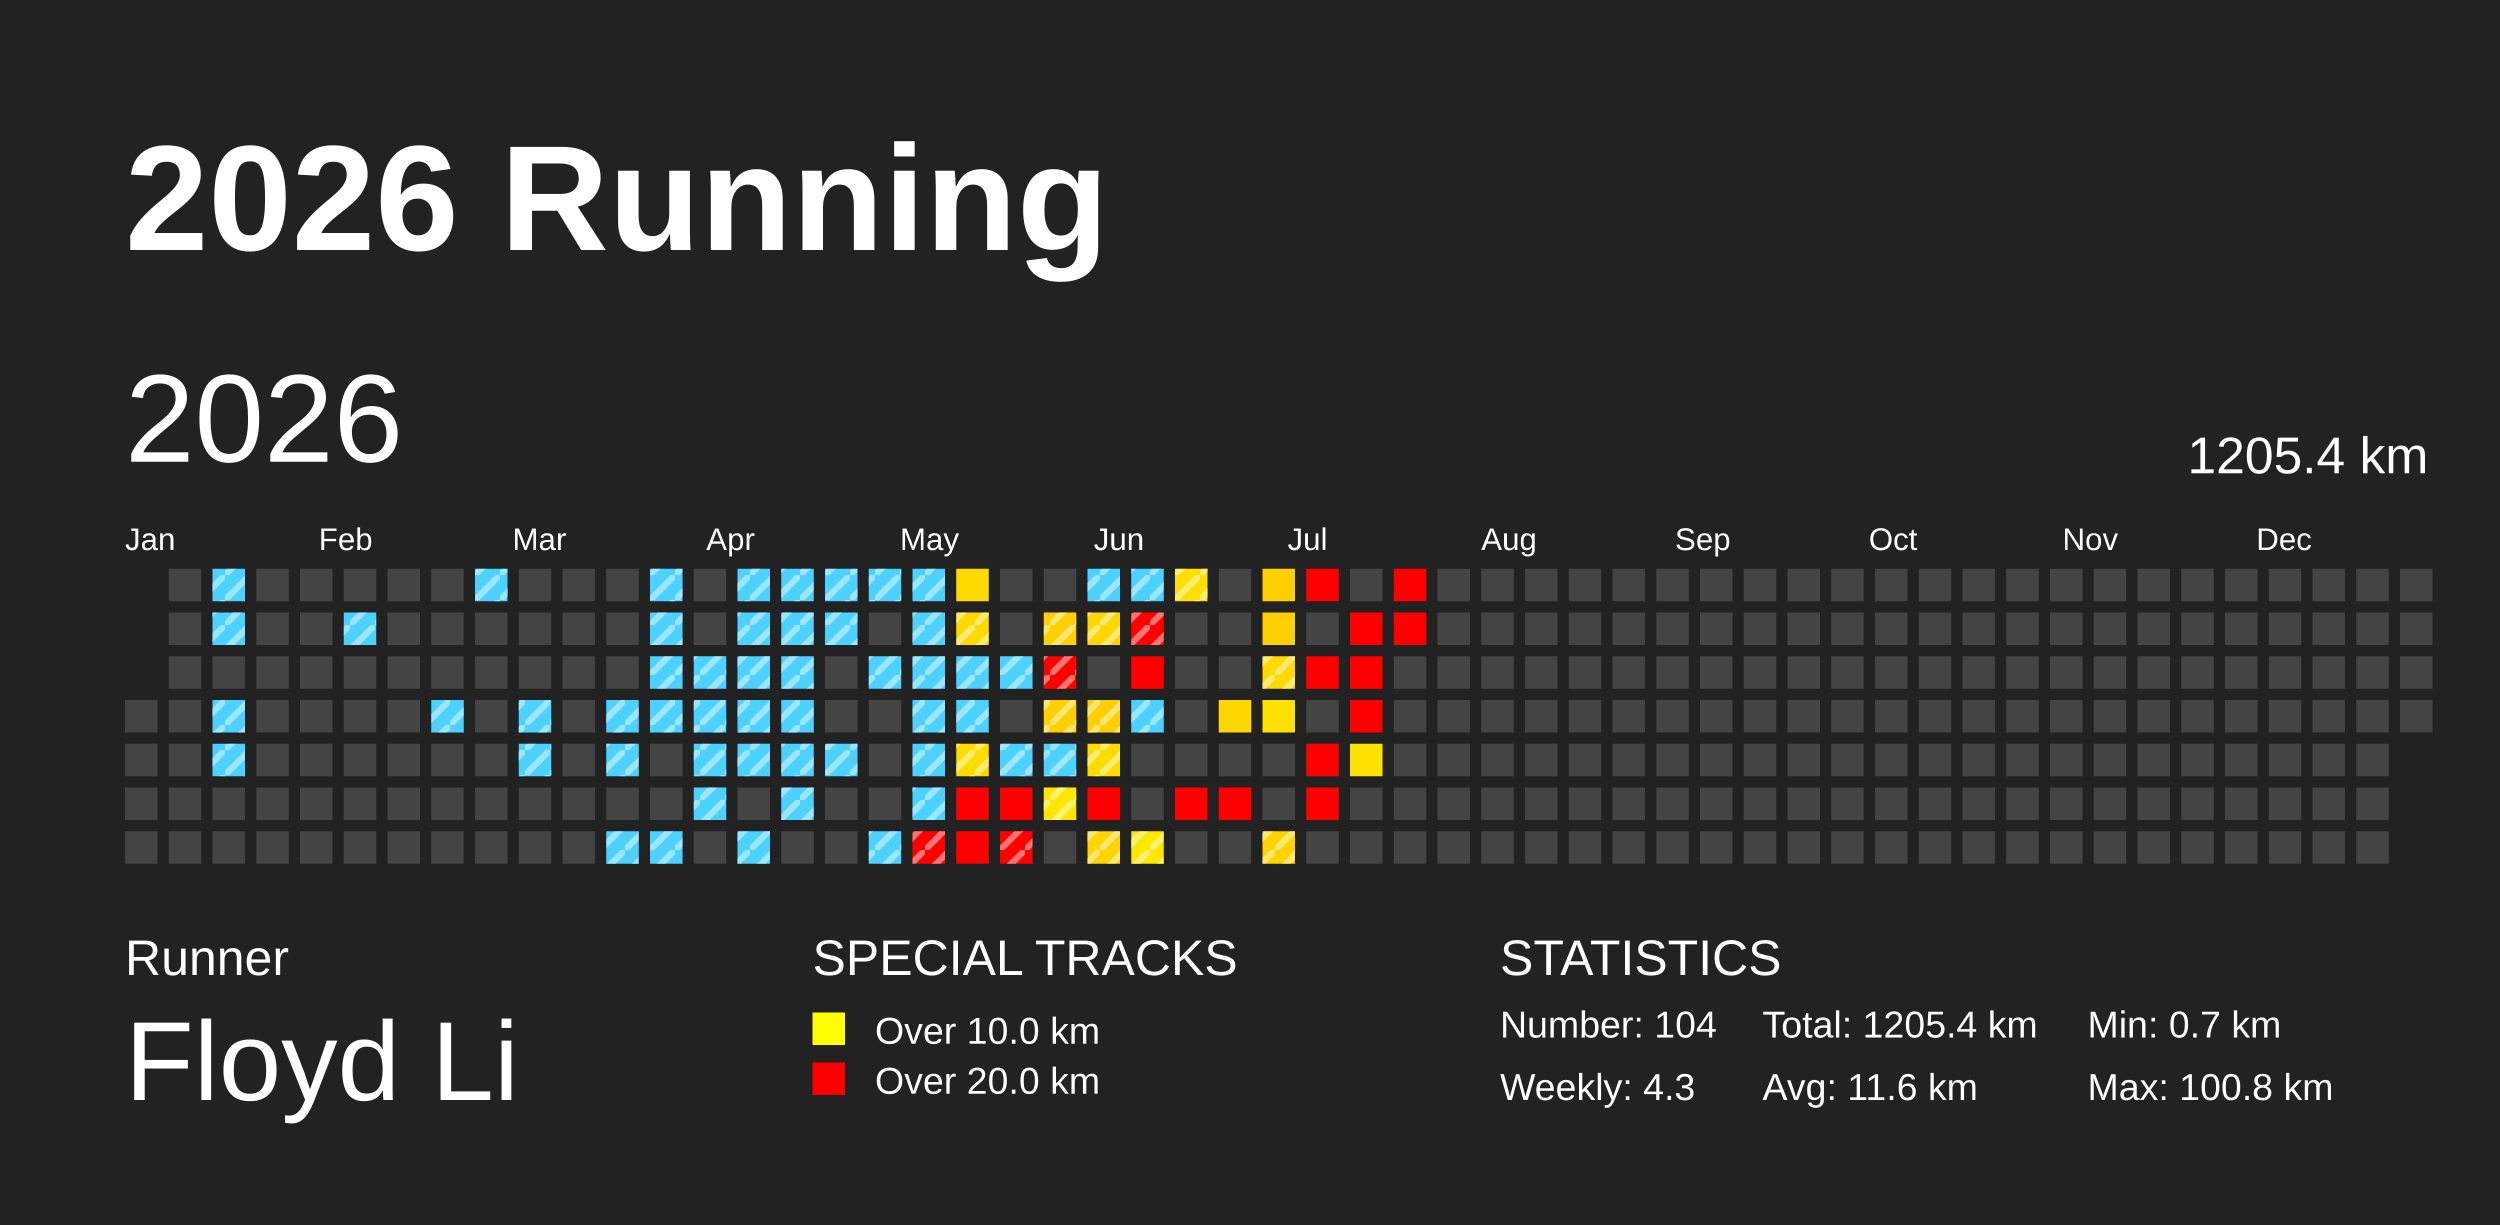
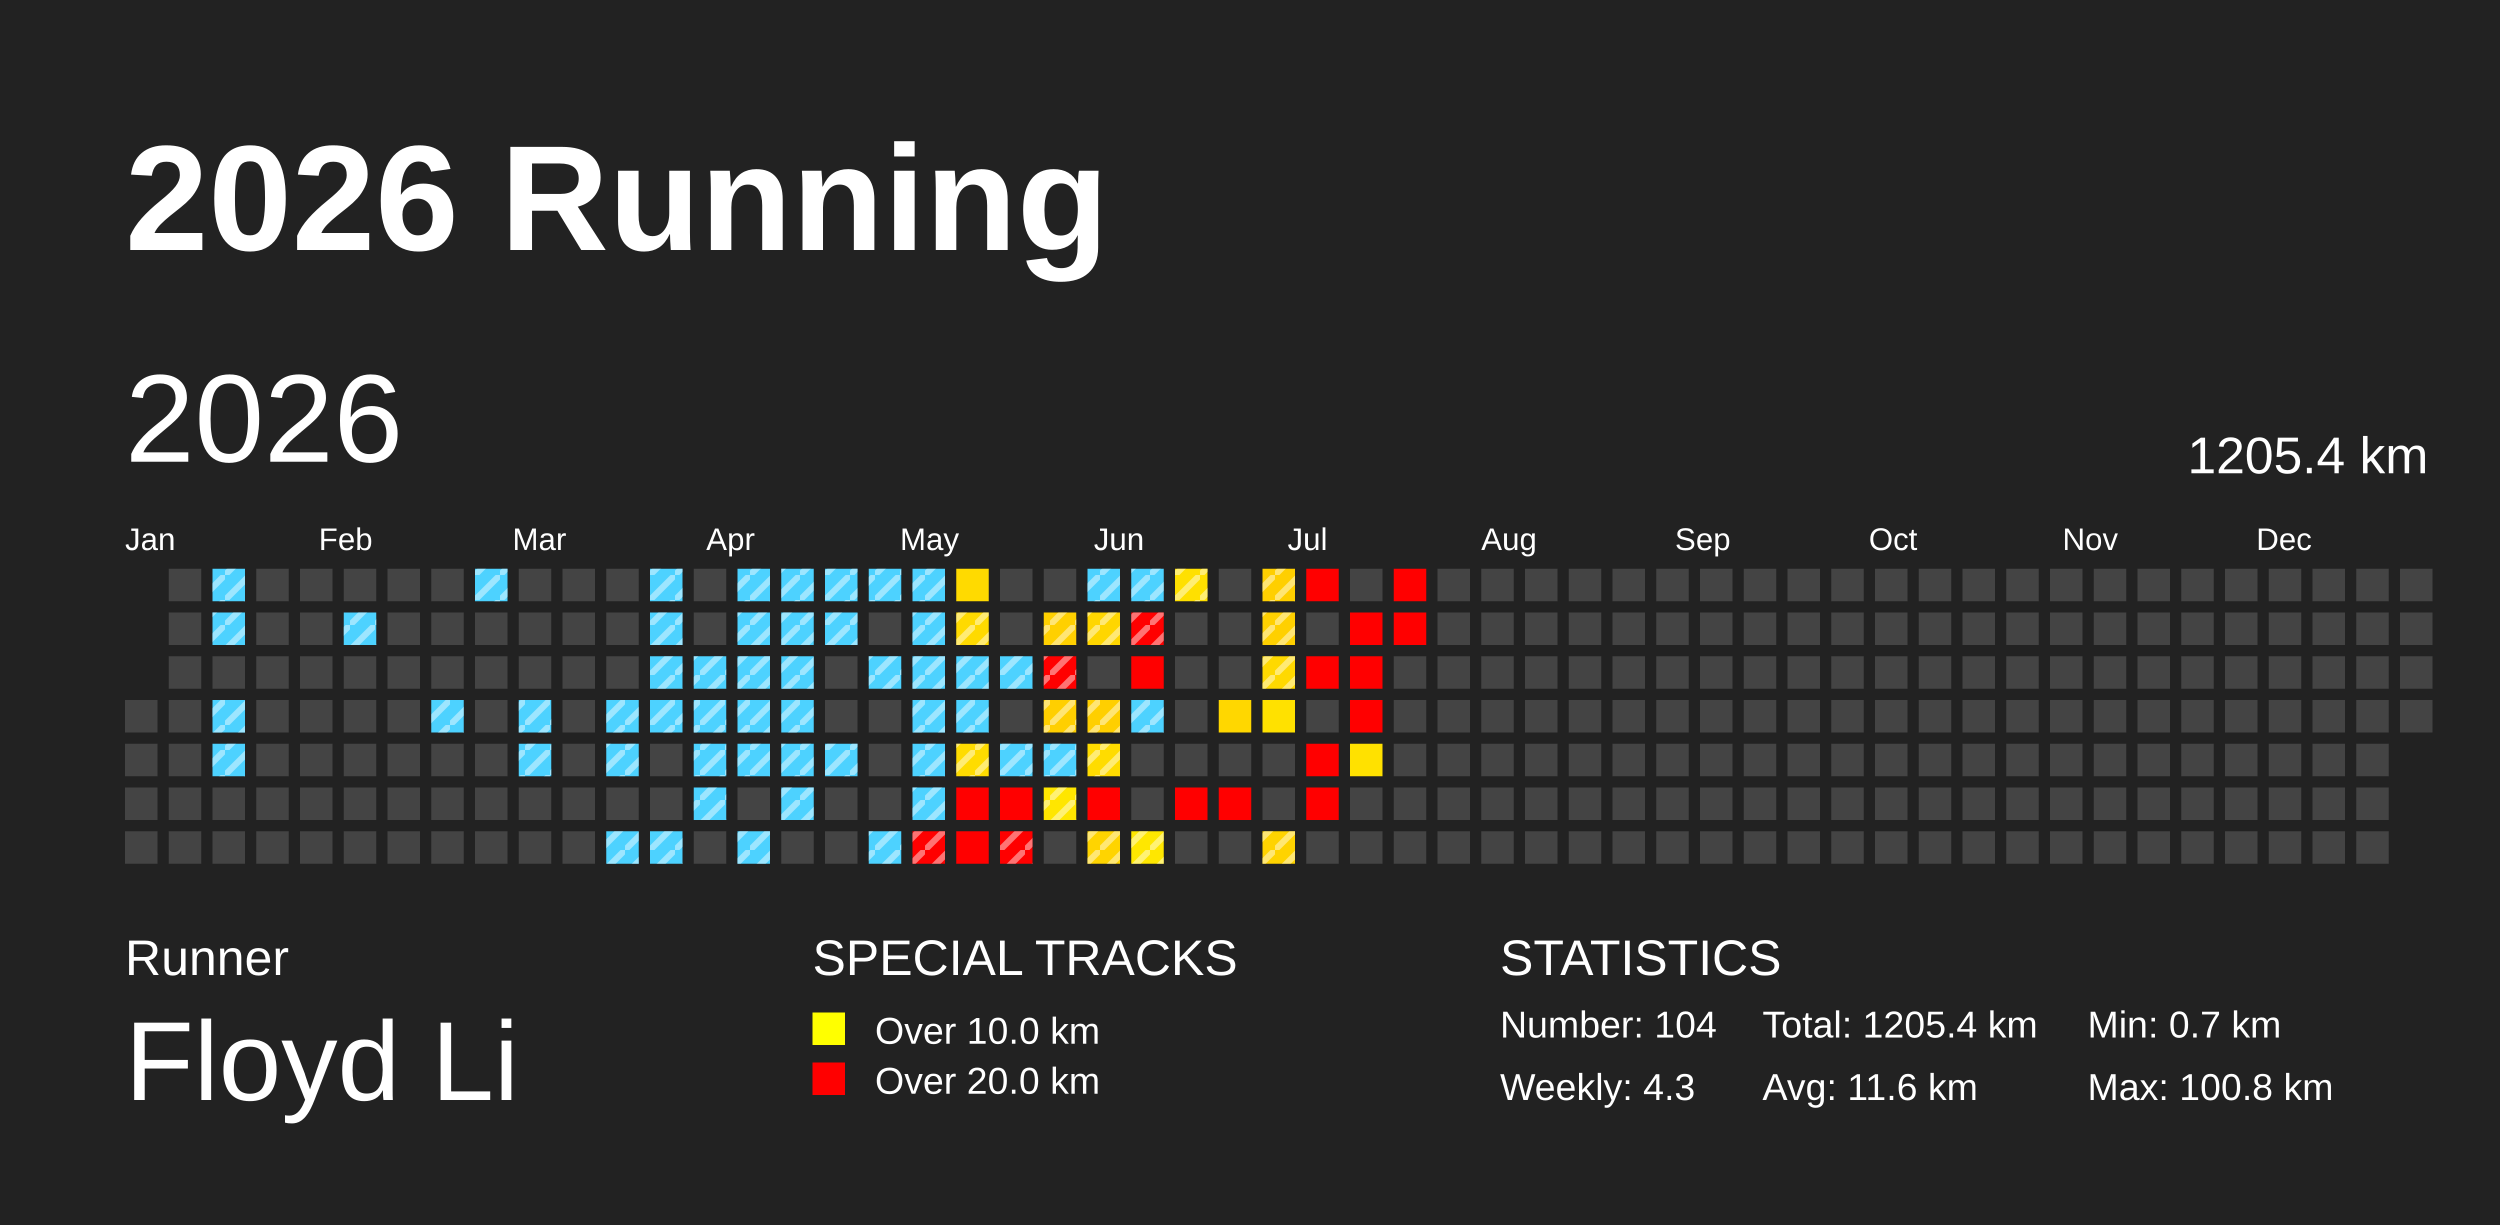
<svg xmlns="http://www.w3.org/2000/svg" baseProfile="full" height="98mm" version="1.1" viewBox="0,0,200,98" width="200mm">
  <defs>
    <pattern height="2" id="indoor-stripe" patternUnits="userSpaceOnUse" width="2">
      <line stroke="white" stroke-opacity="0.45" stroke-width="0.5" x1="0" x2="2" y1="2" y2="0" />
    </pattern>
  </defs>
  <rect fill="#222222" height="98" width="200" x="0" y="0" />
  <text fill="#FFFFFF" style="font-size:12px; font-family:Arial; font-weight:bold;" x="10" y="20">2026 Running</text>
  <text fill="#FFFFFF" style="font-size:4px; font-family:Arial" x="10" y="78">Runner</text>
  <text fill="#FFFFFF" style="font-size:9px; font-family:Arial" x="10" y="88">Floyd Li</text>
  <text fill="#FFFFFF" style="font-size:4px; font-family:Arial" x="65" y="78">SPECIAL TRACKS</text>
  <rect fill="yellow" height="2.6" width="2.6" x="65" y="81" />
  <text fill="#FFFFFF" style="font-size:3px; font-family:Arial" x="70" y="83.5">Over 10.0 km</text>
  <rect fill="red" height="2.6" width="2.6" x="65" y="85" />
  <text fill="#FFFFFF" style="font-size:3px; font-family:Arial" x="70" y="87.5">Over 20.0 km</text>
  <text fill="#FFFFFF" style="font-size:4px; font-family:Arial" x="120" y="78">STATISTICS</text>
  <text fill="#FFFFFF" style="font-size:3px; font-family:Arial" x="120" y="83">Number: 104</text>
  <text fill="#FFFFFF" style="font-size:3px; font-family:Arial" x="120" y="88">Weekly: 4.3</text>
  <text fill="#FFFFFF" style="font-size:3px; font-family:Arial" x="141" y="83">Total: 1205.4 km</text>
  <text fill="#FFFFFF" style="font-size:3px; font-family:Arial" x="141" y="88">Avg: 11.6 km</text>
  <text fill="#FFFFFF" style="font-size:3px; font-family:Arial" x="167" y="83">Min: 0.7 km</text>
  <text fill="#FFFFFF" style="font-size:3px; font-family:Arial" x="167" y="88">Max: 100.8 km</text>
  <text dominant-baseline="hanging" fill="#FFFFFF" style="font-size:10.0px; font-family:Arial;" x="10" y="30">2026</text>
  <text dominant-baseline="hanging" fill="#FFFFFF" style="font-size:4.125px; font-family:Arial;" x="175" y="35">1205.4 km</text>
  <text fill="#FFFFFF" style="font-size:2.5px; font-family:Arial" x="10.0" y="44">Jan</text>
  <text fill="#FFFFFF" style="font-size:2.5px; font-family:Arial" x="25.5" y="44">Feb</text>
  <text fill="#FFFFFF" style="font-size:2.5px; font-family:Arial" x="41.0" y="44">Mar</text>
  <text fill="#FFFFFF" style="font-size:2.5px; font-family:Arial" x="56.5" y="44">Apr</text>
  <text fill="#FFFFFF" style="font-size:2.5px; font-family:Arial" x="72.0" y="44">May</text>
  <text fill="#FFFFFF" style="font-size:2.5px; font-family:Arial" x="87.5" y="44">Jun</text>
  <text fill="#FFFFFF" style="font-size:2.5px; font-family:Arial" x="103.0" y="44">Jul</text>
  <text fill="#FFFFFF" style="font-size:2.5px; font-family:Arial" x="118.5" y="44">Aug</text>
  <text fill="#FFFFFF" style="font-size:2.5px; font-family:Arial" x="134.0" y="44">Sep</text>
  <text fill="#FFFFFF" style="font-size:2.5px; font-family:Arial" x="149.5" y="44">Oct</text>
  <text fill="#FFFFFF" style="font-size:2.5px; font-family:Arial" x="165.0" y="44">Nov</text>
  <text fill="#FFFFFF" style="font-size:2.5px; font-family:Arial" x="180.5" y="44">Dec</text>
  <rect fill="#444444" height="2.6" width="2.6" x="10.0" y="56.0" />
  <rect fill="#444444" height="2.6" width="2.6" x="10.0" y="59.5" />
  <rect fill="#444444" height="2.6" width="2.6" x="10.0" y="63.0" />
  <rect fill="#444444" height="2.6" width="2.6" x="10.0" y="66.5" />
  <rect fill="#444444" height="2.6" width="2.6" x="13.5" y="45.5" />
  <rect fill="#444444" height="2.6" width="2.6" x="13.5" y="49.0" />
  <rect fill="#444444" height="2.6" width="2.6" x="13.5" y="52.5" />
  <rect fill="#444444" height="2.6" width="2.6" x="13.5" y="56.0" />
  <rect fill="#444444" height="2.6" width="2.6" x="13.5" y="59.5" />
  <rect fill="#444444" height="2.6" width="2.6" x="13.5" y="63.0" />
  <rect fill="#444444" height="2.6" width="2.6" x="13.5" y="66.5" />
  <rect fill="#4dd2ff" height="2.6" width="2.6" x="17.0" y="45.5" />
  <rect fill="url(#indoor-stripe)" height="2.6" style="pointer-events: none;" width="2.6" x="17.0" y="45.5" />
  <rect fill="#4dd2ff" height="2.6" width="2.6" x="17.0" y="49.0" />
  <rect fill="url(#indoor-stripe)" height="2.6" style="pointer-events: none;" width="2.6" x="17.0" y="49.0" />
  <rect fill="#444444" height="2.6" width="2.6" x="17.0" y="52.5" />
  <rect fill="#4dd2ff" height="2.6" width="2.6" x="17.0" y="56.0" />
  <rect fill="url(#indoor-stripe)" height="2.6" style="pointer-events: none;" width="2.6" x="17.0" y="56.0" />
  <rect fill="#4dd2ff" height="2.6" width="2.6" x="17.0" y="59.5" />
  <rect fill="url(#indoor-stripe)" height="2.6" style="pointer-events: none;" width="2.6" x="17.0" y="59.5" />
  <rect fill="#444444" height="2.6" width="2.6" x="17.0" y="63.0" />
  <rect fill="#444444" height="2.6" width="2.6" x="17.0" y="66.5" />
  <rect fill="#444444" height="2.6" width="2.6" x="20.5" y="45.5" />
  <rect fill="#444444" height="2.6" width="2.6" x="20.5" y="49.0" />
  <rect fill="#444444" height="2.6" width="2.6" x="20.5" y="52.5" />
  <rect fill="#444444" height="2.6" width="2.6" x="20.5" y="56.0" />
  <rect fill="#444444" height="2.6" width="2.6" x="20.5" y="59.5" />
  <rect fill="#444444" height="2.6" width="2.6" x="20.5" y="63.0" />
  <rect fill="#444444" height="2.6" width="2.6" x="20.5" y="66.5" />
  <rect fill="#444444" height="2.6" width="2.6" x="24.0" y="45.5" />
  <rect fill="#444444" height="2.6" width="2.6" x="24.0" y="49.0" />
  <rect fill="#444444" height="2.6" width="2.6" x="24.0" y="52.5" />
  <rect fill="#444444" height="2.6" width="2.6" x="24.0" y="56.0" />
  <rect fill="#444444" height="2.6" width="2.6" x="24.0" y="59.5" />
  <rect fill="#444444" height="2.6" width="2.6" x="24.0" y="63.0" />
  <rect fill="#444444" height="2.6" width="2.6" x="24.0" y="66.5" />
  <rect fill="#444444" height="2.6" width="2.6" x="27.5" y="45.5" />
  <rect fill="#4dd2ff" height="2.6" width="2.6" x="27.5" y="49.0" />
  <rect fill="url(#indoor-stripe)" height="2.6" style="pointer-events: none;" width="2.6" x="27.5" y="49.0" />
  <rect fill="#444444" height="2.6" width="2.6" x="27.5" y="52.5" />
  <rect fill="#444444" height="2.6" width="2.6" x="27.5" y="56.0" />
  <rect fill="#444444" height="2.6" width="2.6" x="27.5" y="59.5" />
  <rect fill="#444444" height="2.6" width="2.6" x="27.5" y="63.0" />
  <rect fill="#444444" height="2.6" width="2.6" x="27.5" y="66.5" />
  <rect fill="#444444" height="2.6" width="2.6" x="31.0" y="45.5" />
  <rect fill="#444444" height="2.6" width="2.6" x="31.0" y="49.0" />
  <rect fill="#444444" height="2.6" width="2.6" x="31.0" y="52.5" />
  <rect fill="#444444" height="2.6" width="2.6" x="31.0" y="56.0" />
  <rect fill="#444444" height="2.6" width="2.6" x="31.0" y="59.5" />
  <rect fill="#444444" height="2.6" width="2.6" x="31.0" y="63.0" />
  <rect fill="#444444" height="2.6" width="2.6" x="31.0" y="66.5" />
  <rect fill="#444444" height="2.6" width="2.6" x="34.5" y="45.5" />
  <rect fill="#444444" height="2.6" width="2.6" x="34.5" y="49.0" />
  <rect fill="#444444" height="2.6" width="2.6" x="34.5" y="52.5" />
  <rect fill="#4dd2ff" height="2.6" width="2.6" x="34.5" y="56.0" />
  <rect fill="url(#indoor-stripe)" height="2.6" style="pointer-events: none;" width="2.6" x="34.5" y="56.0" />
  <rect fill="#444444" height="2.6" width="2.6" x="34.5" y="59.5" />
  <rect fill="#444444" height="2.6" width="2.6" x="34.5" y="63.0" />
  <rect fill="#444444" height="2.6" width="2.6" x="34.5" y="66.5" />
  <rect fill="#4dd2ff" height="2.6" width="2.6" x="38.0" y="45.5" />
  <rect fill="url(#indoor-stripe)" height="2.6" style="pointer-events: none;" width="2.6" x="38.0" y="45.5" />
  <rect fill="#444444" height="2.6" width="2.6" x="38.0" y="49.0" />
  <rect fill="#444444" height="2.6" width="2.6" x="38.0" y="52.5" />
  <rect fill="#444444" height="2.6" width="2.6" x="38.0" y="56.0" />
  <rect fill="#444444" height="2.6" width="2.6" x="38.0" y="59.5" />
  <rect fill="#444444" height="2.6" width="2.6" x="38.0" y="63.0" />
  <rect fill="#444444" height="2.6" width="2.6" x="38.0" y="66.5" />
  <rect fill="#444444" height="2.6" width="2.6" x="41.5" y="45.5" />
  <rect fill="#444444" height="2.6" width="2.6" x="41.5" y="49.0" />
  <rect fill="#444444" height="2.6" width="2.6" x="41.5" y="52.5" />
  <rect fill="#4dd2ff" height="2.6" width="2.6" x="41.5" y="56.0" />
  <rect fill="url(#indoor-stripe)" height="2.6" style="pointer-events: none;" width="2.6" x="41.5" y="56.0" />
  <rect fill="#4dd2ff" height="2.6" width="2.6" x="41.5" y="59.5" />
  <rect fill="url(#indoor-stripe)" height="2.6" style="pointer-events: none;" width="2.6" x="41.5" y="59.5" />
  <rect fill="#444444" height="2.6" width="2.6" x="41.5" y="63.0" />
  <rect fill="#444444" height="2.6" width="2.6" x="41.5" y="66.5" />
  <rect fill="#444444" height="2.6" width="2.6" x="45.0" y="45.5" />
  <rect fill="#444444" height="2.6" width="2.6" x="45.0" y="49.0" />
  <rect fill="#444444" height="2.6" width="2.6" x="45.0" y="52.5" />
  <rect fill="#444444" height="2.6" width="2.6" x="45.0" y="56.0" />
  <rect fill="#444444" height="2.6" width="2.6" x="45.0" y="59.5" />
  <rect fill="#444444" height="2.6" width="2.6" x="45.0" y="63.0" />
  <rect fill="#444444" height="2.6" width="2.6" x="45.0" y="66.5" />
  <rect fill="#444444" height="2.6" width="2.6" x="48.5" y="45.5" />
  <rect fill="#444444" height="2.6" width="2.6" x="48.5" y="49.0" />
  <rect fill="#444444" height="2.6" width="2.6" x="48.5" y="52.5" />
  <rect fill="#4dd2ff" height="2.6" width="2.6" x="48.5" y="56.0" />
  <rect fill="url(#indoor-stripe)" height="2.6" style="pointer-events: none;" width="2.6" x="48.5" y="56.0" />
  <rect fill="#4dd2ff" height="2.6" width="2.6" x="48.5" y="59.5" />
  <rect fill="url(#indoor-stripe)" height="2.6" style="pointer-events: none;" width="2.6" x="48.5" y="59.5" />
  <rect fill="#444444" height="2.6" width="2.6" x="48.5" y="63.0" />
  <rect fill="#4dd2ff" height="2.6" width="2.6" x="48.5" y="66.5" />
  <rect fill="url(#indoor-stripe)" height="2.6" style="pointer-events: none;" width="2.6" x="48.5" y="66.5" />
  <rect fill="#4dd2ff" height="2.6" width="2.6" x="52.0" y="45.5" />
  <rect fill="url(#indoor-stripe)" height="2.6" style="pointer-events: none;" width="2.6" x="52.0" y="45.5" />
  <rect fill="#4dd2ff" height="2.6" width="2.6" x="52.0" y="49.0" />
  <rect fill="url(#indoor-stripe)" height="2.6" style="pointer-events: none;" width="2.6" x="52.0" y="49.0" />
  <rect fill="#4dd2ff" height="2.6" width="2.6" x="52.0" y="52.5" />
  <rect fill="url(#indoor-stripe)" height="2.6" style="pointer-events: none;" width="2.6" x="52.0" y="52.5" />
  <rect fill="#4dd2ff" height="2.6" width="2.6" x="52.0" y="56.0" />
  <rect fill="url(#indoor-stripe)" height="2.6" style="pointer-events: none;" width="2.6" x="52.0" y="56.0" />
  <rect fill="#444444" height="2.6" width="2.6" x="52.0" y="59.5" />
  <rect fill="#444444" height="2.6" width="2.6" x="52.0" y="63.0" />
  <rect fill="#4dd2ff" height="2.6" width="2.6" x="52.0" y="66.5" />
  <rect fill="url(#indoor-stripe)" height="2.6" style="pointer-events: none;" width="2.6" x="52.0" y="66.5" />
  <rect fill="#444444" height="2.6" width="2.6" x="55.5" y="45.5" />
  <rect fill="#444444" height="2.6" width="2.6" x="55.5" y="49.0" />
  <rect fill="#4dd2ff" height="2.6" width="2.6" x="55.5" y="52.5" />
  <rect fill="url(#indoor-stripe)" height="2.6" style="pointer-events: none;" width="2.6" x="55.5" y="52.5" />
  <rect fill="#4dd2ff" height="2.6" width="2.6" x="55.5" y="56.0" />
  <rect fill="url(#indoor-stripe)" height="2.6" style="pointer-events: none;" width="2.6" x="55.5" y="56.0" />
  <rect fill="#4dd2ff" height="2.6" width="2.6" x="55.5" y="59.5" />
  <rect fill="url(#indoor-stripe)" height="2.6" style="pointer-events: none;" width="2.6" x="55.5" y="59.5" />
  <rect fill="#4dd2ff" height="2.6" width="2.6" x="55.5" y="63.0" />
  <rect fill="url(#indoor-stripe)" height="2.6" style="pointer-events: none;" width="2.6" x="55.5" y="63.0" />
  <rect fill="#444444" height="2.6" width="2.6" x="55.5" y="66.5" />
  <rect fill="#4dd2ff" height="2.6" width="2.6" x="59.0" y="45.5" />
  <rect fill="url(#indoor-stripe)" height="2.6" style="pointer-events: none;" width="2.6" x="59.0" y="45.5" />
  <rect fill="#4dd2ff" height="2.6" width="2.6" x="59.0" y="49.0" />
  <rect fill="url(#indoor-stripe)" height="2.6" style="pointer-events: none;" width="2.6" x="59.0" y="49.0" />
  <rect fill="#4dd2ff" height="2.6" width="2.6" x="59.0" y="52.5" />
  <rect fill="url(#indoor-stripe)" height="2.6" style="pointer-events: none;" width="2.6" x="59.0" y="52.5" />
  <rect fill="#4dd2ff" height="2.6" width="2.6" x="59.0" y="56.0" />
  <rect fill="url(#indoor-stripe)" height="2.6" style="pointer-events: none;" width="2.6" x="59.0" y="56.0" />
  <rect fill="#4dd2ff" height="2.6" width="2.6" x="59.0" y="59.5" />
  <rect fill="url(#indoor-stripe)" height="2.6" style="pointer-events: none;" width="2.6" x="59.0" y="59.5" />
  <rect fill="#444444" height="2.6" width="2.6" x="59.0" y="63.0" />
  <rect fill="#4dd2ff" height="2.6" width="2.6" x="59.0" y="66.5" />
  <rect fill="url(#indoor-stripe)" height="2.6" style="pointer-events: none;" width="2.6" x="59.0" y="66.5" />
  <rect fill="#4dd2ff" height="2.6" width="2.6" x="62.5" y="45.5" />
  <rect fill="url(#indoor-stripe)" height="2.6" style="pointer-events: none;" width="2.6" x="62.5" y="45.5" />
  <rect fill="#4dd2ff" height="2.6" width="2.6" x="62.5" y="49.0" />
  <rect fill="url(#indoor-stripe)" height="2.6" style="pointer-events: none;" width="2.6" x="62.5" y="49.0" />
  <rect fill="#4dd2ff" height="2.6" width="2.6" x="62.5" y="52.5" />
  <rect fill="url(#indoor-stripe)" height="2.6" style="pointer-events: none;" width="2.6" x="62.5" y="52.5" />
  <rect fill="#4dd2ff" height="2.6" width="2.6" x="62.5" y="56.0" />
  <rect fill="url(#indoor-stripe)" height="2.6" style="pointer-events: none;" width="2.6" x="62.5" y="56.0" />
  <rect fill="#4dd2ff" height="2.6" width="2.6" x="62.5" y="59.5" />
  <rect fill="url(#indoor-stripe)" height="2.6" style="pointer-events: none;" width="2.6" x="62.5" y="59.5" />
  <rect fill="#4dd2ff" height="2.6" width="2.6" x="62.5" y="63.0" />
  <rect fill="url(#indoor-stripe)" height="2.6" style="pointer-events: none;" width="2.6" x="62.5" y="63.0" />
  <rect fill="#444444" height="2.6" width="2.6" x="62.5" y="66.5" />
  <rect fill="#4dd2ff" height="2.6" width="2.6" x="66.0" y="45.5" />
  <rect fill="url(#indoor-stripe)" height="2.6" style="pointer-events: none;" width="2.6" x="66.0" y="45.5" />
  <rect fill="#4dd2ff" height="2.6" width="2.6" x="66.0" y="49.0" />
  <rect fill="url(#indoor-stripe)" height="2.6" style="pointer-events: none;" width="2.6" x="66.0" y="49.0" />
  <rect fill="#444444" height="2.6" width="2.6" x="66.0" y="52.5" />
  <rect fill="#444444" height="2.6" width="2.6" x="66.0" y="56.0" />
  <rect fill="#4dd2ff" height="2.6" width="2.6" x="66.0" y="59.5" />
  <rect fill="url(#indoor-stripe)" height="2.6" style="pointer-events: none;" width="2.6" x="66.0" y="59.5" />
  <rect fill="#444444" height="2.6" width="2.6" x="66.0" y="63.0" />
  <rect fill="#444444" height="2.6" width="2.6" x="66.0" y="66.5" />
  <rect fill="#4dd2ff" height="2.6" width="2.6" x="69.5" y="45.5" />
  <rect fill="url(#indoor-stripe)" height="2.6" style="pointer-events: none;" width="2.6" x="69.5" y="45.5" />
  <rect fill="#444444" height="2.6" width="2.6" x="69.5" y="49.0" />
  <rect fill="#4dd2ff" height="2.6" width="2.6" x="69.5" y="52.5" />
  <rect fill="url(#indoor-stripe)" height="2.6" style="pointer-events: none;" width="2.6" x="69.5" y="52.5" />
  <rect fill="#444444" height="2.6" width="2.6" x="69.5" y="56.0" />
  <rect fill="#444444" height="2.6" width="2.6" x="69.5" y="59.5" />
  <rect fill="#444444" height="2.6" width="2.6" x="69.5" y="63.0" />
  <rect fill="#4dd2ff" height="2.6" width="2.6" x="69.5" y="66.5" />
  <rect fill="url(#indoor-stripe)" height="2.6" style="pointer-events: none;" width="2.6" x="69.5" y="66.5" />
  <rect fill="#4dd2ff" height="2.6" width="2.6" x="73.0" y="45.5" />
  <rect fill="url(#indoor-stripe)" height="2.6" style="pointer-events: none;" width="2.6" x="73.0" y="45.5" />
  <rect fill="#4dd2ff" height="2.6" width="2.6" x="73.0" y="49.0" />
  <rect fill="url(#indoor-stripe)" height="2.6" style="pointer-events: none;" width="2.6" x="73.0" y="49.0" />
  <rect fill="#4dd2ff" height="2.6" width="2.6" x="73.0" y="52.5" />
  <rect fill="url(#indoor-stripe)" height="2.6" style="pointer-events: none;" width="2.6" x="73.0" y="52.5" />
  <rect fill="#4dd2ff" height="2.6" width="2.6" x="73.0" y="56.0" />
  <rect fill="url(#indoor-stripe)" height="2.6" style="pointer-events: none;" width="2.6" x="73.0" y="56.0" />
  <rect fill="#4dd2ff" height="2.6" width="2.6" x="73.0" y="59.5" />
  <rect fill="url(#indoor-stripe)" height="2.6" style="pointer-events: none;" width="2.6" x="73.0" y="59.5" />
  <rect fill="#4dd2ff" height="2.6" width="2.6" x="73.0" y="63.0" />
  <rect fill="url(#indoor-stripe)" height="2.6" style="pointer-events: none;" width="2.6" x="73.0" y="63.0" />
  <rect fill="red" height="2.6" width="2.6" x="73.0" y="66.5" />
  <rect fill="url(#indoor-stripe)" height="2.6" style="pointer-events: none;" width="2.6" x="73.0" y="66.5" />
  <rect fill="#ffda00" height="2.6" width="2.6" x="76.5" y="45.5" />
  <rect fill="#ffda00" height="2.6" width="2.6" x="76.5" y="49.0" />
  <rect fill="url(#indoor-stripe)" height="2.6" style="pointer-events: none;" width="2.6" x="76.5" y="49.0" />
  <rect fill="#4dd2ff" height="2.6" width="2.6" x="76.5" y="52.5" />
  <rect fill="url(#indoor-stripe)" height="2.6" style="pointer-events: none;" width="2.6" x="76.5" y="52.5" />
  <rect fill="#4dd2ff" height="2.6" width="2.6" x="76.5" y="56.0" />
  <rect fill="url(#indoor-stripe)" height="2.6" style="pointer-events: none;" width="2.6" x="76.5" y="56.0" />
  <rect fill="#ffdc00" height="2.6" width="2.6" x="76.5" y="59.5" />
  <rect fill="url(#indoor-stripe)" height="2.6" style="pointer-events: none;" width="2.6" x="76.5" y="59.5" />
  <rect fill="red" height="2.6" width="2.6" x="76.5" y="63.0" />
  <rect fill="red" height="2.6" width="2.6" x="76.5" y="66.5" />
  <rect fill="#444444" height="2.6" width="2.6" x="80.0" y="45.5" />
  <rect fill="#444444" height="2.6" width="2.6" x="80.0" y="49.0" />
  <rect fill="#4dd2ff" height="2.6" width="2.6" x="80.0" y="52.5" />
  <rect fill="url(#indoor-stripe)" height="2.6" style="pointer-events: none;" width="2.6" x="80.0" y="52.5" />
  <rect fill="#444444" height="2.6" width="2.6" x="80.0" y="56.0" />
  <rect fill="#4dd2ff" height="2.6" width="2.6" x="80.0" y="59.5" />
  <rect fill="url(#indoor-stripe)" height="2.6" style="pointer-events: none;" width="2.6" x="80.0" y="59.5" />
  <rect fill="red" height="2.6" width="2.6" x="80.0" y="63.0" />
  <rect fill="red" height="2.6" width="2.6" x="80.0" y="66.5" />
  <rect fill="url(#indoor-stripe)" height="2.6" style="pointer-events: none;" width="2.6" x="80.0" y="66.5" />
  <rect fill="#444444" height="2.6" width="2.6" x="83.5" y="45.5" />
  <rect fill="#ffd000" height="2.6" width="2.6" x="83.5" y="49.0" />
  <rect fill="url(#indoor-stripe)" height="2.6" style="pointer-events: none;" width="2.6" x="83.5" y="49.0" />
  <rect fill="red" height="2.6" width="2.6" x="83.5" y="52.5" />
  <rect fill="url(#indoor-stripe)" height="2.6" style="pointer-events: none;" width="2.6" x="83.5" y="52.5" />
  <rect fill="#ffcf00" height="2.6" width="2.6" x="83.5" y="56.0" />
  <rect fill="url(#indoor-stripe)" height="2.6" style="pointer-events: none;" width="2.6" x="83.5" y="56.0" />
  <rect fill="#4dd2ff" height="2.6" width="2.6" x="83.5" y="59.5" />
  <rect fill="url(#indoor-stripe)" height="2.6" style="pointer-events: none;" width="2.6" x="83.5" y="59.5" />
  <rect fill="#ffe600" height="2.6" width="2.6" x="83.5" y="63.0" />
  <rect fill="url(#indoor-stripe)" height="2.6" style="pointer-events: none;" width="2.6" x="83.5" y="63.0" />
  <rect fill="#444444" height="2.6" width="2.6" x="83.5" y="66.5" />
  <rect fill="#4dd2ff" height="2.6" width="2.6" x="87.0" y="45.5" />
  <rect fill="url(#indoor-stripe)" height="2.6" style="pointer-events: none;" width="2.6" x="87.0" y="45.5" />
  <rect fill="#ffd600" height="2.6" width="2.6" x="87.0" y="49.0" />
  <rect fill="url(#indoor-stripe)" height="2.6" style="pointer-events: none;" width="2.6" x="87.0" y="49.0" />
  <rect fill="#444444" height="2.6" width="2.6" x="87.0" y="52.5" />
  <rect fill="#ffcf00" height="2.6" width="2.6" x="87.0" y="56.0" />
  <rect fill="url(#indoor-stripe)" height="2.6" style="pointer-events: none;" width="2.6" x="87.0" y="56.0" />
  <rect fill="#ffdc00" height="2.6" width="2.6" x="87.0" y="59.5" />
  <rect fill="url(#indoor-stripe)" height="2.6" style="pointer-events: none;" width="2.6" x="87.0" y="59.5" />
  <rect fill="red" height="2.6" width="2.6" x="87.0" y="63.0" />
  <rect fill="#ffd400" height="2.6" width="2.6" x="87.0" y="66.5" />
  <rect fill="url(#indoor-stripe)" height="2.6" style="pointer-events: none;" width="2.6" x="87.0" y="66.5" />
  <rect fill="#4dd2ff" height="2.6" width="2.6" x="90.5" y="45.5" />
  <rect fill="url(#indoor-stripe)" height="2.6" style="pointer-events: none;" width="2.6" x="90.5" y="45.5" />
  <rect fill="red" height="2.6" width="2.6" x="90.5" y="49.0" />
  <rect fill="url(#indoor-stripe)" height="2.6" style="pointer-events: none;" width="2.6" x="90.5" y="49.0" />
  <rect fill="red" height="2.6" width="2.6" x="90.5" y="52.5" />
  <rect fill="#4dd2ff" height="2.6" width="2.6" x="90.5" y="56.0" />
  <rect fill="url(#indoor-stripe)" height="2.6" style="pointer-events: none;" width="2.6" x="90.5" y="56.0" />
  <rect fill="#444444" height="2.6" width="2.6" x="90.5" y="59.5" />
  <rect fill="#444444" height="2.6" width="2.6" x="90.5" y="63.0" />
  <rect fill="#ffe700" height="2.6" width="2.6" x="90.5" y="66.5" />
  <rect fill="url(#indoor-stripe)" height="2.6" style="pointer-events: none;" width="2.6" x="90.5" y="66.5" />
  <rect fill="#ffe000" height="2.6" width="2.6" x="94.0" y="45.5" />
  <rect fill="url(#indoor-stripe)" height="2.6" style="pointer-events: none;" width="2.6" x="94.0" y="45.5" />
  <rect fill="#444444" height="2.6" width="2.6" x="94.0" y="49.0" />
  <rect fill="#444444" height="2.6" width="2.6" x="94.0" y="52.5" />
  <rect fill="#444444" height="2.6" width="2.6" x="94.0" y="56.0" />
  <rect fill="#444444" height="2.6" width="2.6" x="94.0" y="59.5" />
  <rect fill="red" height="2.6" width="2.6" x="94.0" y="63.0" />
  <rect fill="#444444" height="2.6" width="2.6" x="94.0" y="66.5" />
  <rect fill="#444444" height="2.6" width="2.6" x="97.5" y="45.5" />
  <rect fill="#444444" height="2.6" width="2.6" x="97.5" y="49.0" />
  <rect fill="#444444" height="2.6" width="2.6" x="97.5" y="52.5" />
  <rect fill="#ffd700" height="2.6" width="2.6" x="97.5" y="56.0" />
  <rect fill="#444444" height="2.6" width="2.6" x="97.5" y="59.5" />
  <rect fill="red" height="2.6" width="2.6" x="97.5" y="63.0" />
  <rect fill="#444444" height="2.6" width="2.6" x="97.5" y="66.5" />
  <rect fill="#ffcf00" height="2.6" width="2.6" x="101.0" y="45.5" />
+   <rect fill="url(#indoor-stripe)" height="2.6" style="pointer-events: none;" width="2.6" x="101.0" y="45.5" />
  <rect fill="#ffd000" height="2.6" width="2.6" x="101.0" y="49.0" />
+   <rect fill="url(#indoor-stripe)" height="2.6" style="pointer-events: none;" width="2.6" x="101.0" y="49.0" />
  <rect fill="#ffd900" height="2.6" width="2.6" x="101.0" y="52.5" />
  <rect fill="url(#indoor-stripe)" height="2.6" style="pointer-events: none;" width="2.6" x="101.0" y="52.5" />
  <rect fill="#ffe100" height="2.6" width="2.6" x="101.0" y="56.0" />
  <rect fill="#444444" height="2.6" width="2.6" x="101.0" y="59.5" />
  <rect fill="#444444" height="2.6" width="2.6" x="101.0" y="63.0" />
  <rect fill="#ffd300" height="2.6" width="2.6" x="101.0" y="66.5" />
  <rect fill="url(#indoor-stripe)" height="2.6" style="pointer-events: none;" width="2.6" x="101.0" y="66.5" />
  <rect fill="red" height="2.6" width="2.6" x="104.5" y="45.5" />
  <rect fill="#444444" height="2.6" width="2.6" x="104.5" y="49.0" />
  <rect fill="red" height="2.6" width="2.6" x="104.5" y="52.5" />
  <rect fill="#444444" height="2.6" width="2.6" x="104.5" y="56.0" />
  <rect fill="red" height="2.6" width="2.6" x="104.5" y="59.5" />
  <rect fill="red" height="2.6" width="2.6" x="104.5" y="63.0" />
  <rect fill="#444444" height="2.6" width="2.6" x="104.5" y="66.5" />
  <rect fill="#444444" height="2.6" width="2.6" x="108.0" y="45.5" />
  <rect fill="red" height="2.6" width="2.6" x="108.0" y="49.0" />
  <rect fill="red" height="2.6" width="2.6" x="108.0" y="52.5" />
  <rect fill="red" height="2.6" width="2.6" x="108.0" y="56.0" />
  <rect fill="#ffe100" height="2.6" width="2.6" x="108.0" y="59.5" />
  <rect fill="#444444" height="2.6" width="2.6" x="108.0" y="63.0" />
  <rect fill="#444444" height="2.6" width="2.6" x="108.0" y="66.5" />
  <rect fill="red" height="2.6" width="2.6" x="111.5" y="45.5" />
  <rect fill="red" height="2.6" width="2.6" x="111.5" y="49.0" />
  <rect fill="#444444" height="2.6" width="2.6" x="111.5" y="52.5" />
  <rect fill="#444444" height="2.6" width="2.6" x="111.5" y="56.0" />
  <rect fill="#444444" height="2.6" width="2.6" x="111.5" y="59.5" />
  <rect fill="#444444" height="2.6" width="2.6" x="111.5" y="63.0" />
  <rect fill="#444444" height="2.6" width="2.6" x="111.5" y="66.5" />
  <rect fill="#444444" height="2.6" width="2.6" x="115.0" y="45.5" />
  <rect fill="#444444" height="2.6" width="2.6" x="115.0" y="49.0" />
  <rect fill="#444444" height="2.6" width="2.6" x="115.0" y="52.5" />
  <rect fill="#444444" height="2.6" width="2.6" x="115.0" y="56.0" />
  <rect fill="#444444" height="2.6" width="2.6" x="115.0" y="59.5" />
  <rect fill="#444444" height="2.6" width="2.6" x="115.0" y="63.0" />
  <rect fill="#444444" height="2.6" width="2.6" x="115.0" y="66.5" />
  <rect fill="#444444" height="2.6" width="2.6" x="118.5" y="45.5" />
  <rect fill="#444444" height="2.6" width="2.6" x="118.5" y="49.0" />
  <rect fill="#444444" height="2.6" width="2.6" x="118.5" y="52.5" />
  <rect fill="#444444" height="2.6" width="2.6" x="118.5" y="56.0" />
  <rect fill="#444444" height="2.6" width="2.6" x="118.5" y="59.5" />
  <rect fill="#444444" height="2.6" width="2.6" x="118.5" y="63.0" />
  <rect fill="#444444" height="2.6" width="2.6" x="118.5" y="66.5" />
  <rect fill="#444444" height="2.6" width="2.6" x="122.0" y="45.5" />
  <rect fill="#444444" height="2.6" width="2.6" x="122.0" y="49.0" />
  <rect fill="#444444" height="2.6" width="2.6" x="122.0" y="52.5" />
  <rect fill="#444444" height="2.6" width="2.6" x="122.0" y="56.0" />
  <rect fill="#444444" height="2.6" width="2.6" x="122.0" y="59.5" />
  <rect fill="#444444" height="2.6" width="2.6" x="122.0" y="63.0" />
  <rect fill="#444444" height="2.6" width="2.6" x="122.0" y="66.5" />
  <rect fill="#444444" height="2.6" width="2.6" x="125.5" y="45.5" />
  <rect fill="#444444" height="2.6" width="2.6" x="125.5" y="49.0" />
  <rect fill="#444444" height="2.6" width="2.6" x="125.5" y="52.5" />
  <rect fill="#444444" height="2.6" width="2.6" x="125.5" y="56.0" />
  <rect fill="#444444" height="2.6" width="2.6" x="125.5" y="59.5" />
  <rect fill="#444444" height="2.6" width="2.6" x="125.5" y="63.0" />
  <rect fill="#444444" height="2.6" width="2.6" x="125.5" y="66.5" />
  <rect fill="#444444" height="2.6" width="2.6" x="129.0" y="45.5" />
  <rect fill="#444444" height="2.6" width="2.6" x="129.0" y="49.0" />
  <rect fill="#444444" height="2.6" width="2.6" x="129.0" y="52.5" />
  <rect fill="#444444" height="2.6" width="2.6" x="129.0" y="56.0" />
  <rect fill="#444444" height="2.6" width="2.6" x="129.0" y="59.5" />
  <rect fill="#444444" height="2.6" width="2.6" x="129.0" y="63.0" />
  <rect fill="#444444" height="2.6" width="2.6" x="129.0" y="66.5" />
  <rect fill="#444444" height="2.6" width="2.6" x="132.5" y="45.5" />
  <rect fill="#444444" height="2.6" width="2.6" x="132.5" y="49.0" />
  <rect fill="#444444" height="2.6" width="2.6" x="132.5" y="52.5" />
  <rect fill="#444444" height="2.6" width="2.6" x="132.5" y="56.0" />
  <rect fill="#444444" height="2.6" width="2.6" x="132.5" y="59.5" />
  <rect fill="#444444" height="2.6" width="2.6" x="132.5" y="63.0" />
  <rect fill="#444444" height="2.6" width="2.6" x="132.5" y="66.5" />
  <rect fill="#444444" height="2.6" width="2.6" x="136.0" y="45.5" />
  <rect fill="#444444" height="2.6" width="2.6" x="136.0" y="49.0" />
  <rect fill="#444444" height="2.6" width="2.6" x="136.0" y="52.5" />
  <rect fill="#444444" height="2.6" width="2.6" x="136.0" y="56.0" />
  <rect fill="#444444" height="2.6" width="2.6" x="136.0" y="59.5" />
  <rect fill="#444444" height="2.6" width="2.6" x="136.0" y="63.0" />
  <rect fill="#444444" height="2.6" width="2.6" x="136.0" y="66.5" />
  <rect fill="#444444" height="2.6" width="2.6" x="139.5" y="45.5" />
  <rect fill="#444444" height="2.6" width="2.6" x="139.5" y="49.0" />
  <rect fill="#444444" height="2.6" width="2.6" x="139.5" y="52.5" />
  <rect fill="#444444" height="2.6" width="2.6" x="139.5" y="56.0" />
  <rect fill="#444444" height="2.6" width="2.6" x="139.5" y="59.5" />
  <rect fill="#444444" height="2.6" width="2.6" x="139.5" y="63.0" />
  <rect fill="#444444" height="2.6" width="2.6" x="139.5" y="66.5" />
  <rect fill="#444444" height="2.6" width="2.6" x="143.0" y="45.5" />
  <rect fill="#444444" height="2.6" width="2.6" x="143.0" y="49.0" />
  <rect fill="#444444" height="2.6" width="2.6" x="143.0" y="52.5" />
  <rect fill="#444444" height="2.6" width="2.6" x="143.0" y="56.0" />
  <rect fill="#444444" height="2.6" width="2.6" x="143.0" y="59.5" />
  <rect fill="#444444" height="2.6" width="2.6" x="143.0" y="63.0" />
  <rect fill="#444444" height="2.6" width="2.6" x="143.0" y="66.5" />
  <rect fill="#444444" height="2.6" width="2.6" x="146.5" y="45.5" />
  <rect fill="#444444" height="2.6" width="2.6" x="146.5" y="49.0" />
  <rect fill="#444444" height="2.6" width="2.6" x="146.5" y="52.5" />
  <rect fill="#444444" height="2.6" width="2.6" x="146.5" y="56.0" />
  <rect fill="#444444" height="2.6" width="2.6" x="146.5" y="59.5" />
  <rect fill="#444444" height="2.6" width="2.6" x="146.5" y="63.0" />
  <rect fill="#444444" height="2.6" width="2.6" x="146.5" y="66.5" />
  <rect fill="#444444" height="2.6" width="2.6" x="150.0" y="45.5" />
  <rect fill="#444444" height="2.6" width="2.6" x="150.0" y="49.0" />
  <rect fill="#444444" height="2.6" width="2.6" x="150.0" y="52.5" />
  <rect fill="#444444" height="2.6" width="2.6" x="150.0" y="56.0" />
  <rect fill="#444444" height="2.6" width="2.6" x="150.0" y="59.5" />
  <rect fill="#444444" height="2.6" width="2.6" x="150.0" y="63.0" />
  <rect fill="#444444" height="2.6" width="2.6" x="150.0" y="66.5" />
  <rect fill="#444444" height="2.6" width="2.6" x="153.5" y="45.5" />
  <rect fill="#444444" height="2.6" width="2.6" x="153.5" y="49.0" />
  <rect fill="#444444" height="2.6" width="2.6" x="153.5" y="52.5" />
  <rect fill="#444444" height="2.6" width="2.6" x="153.5" y="56.0" />
  <rect fill="#444444" height="2.6" width="2.6" x="153.5" y="59.5" />
  <rect fill="#444444" height="2.6" width="2.6" x="153.5" y="63.0" />
  <rect fill="#444444" height="2.6" width="2.6" x="153.5" y="66.5" />
  <rect fill="#444444" height="2.6" width="2.6" x="157.0" y="45.5" />
  <rect fill="#444444" height="2.6" width="2.6" x="157.0" y="49.0" />
  <rect fill="#444444" height="2.6" width="2.6" x="157.0" y="52.5" />
  <rect fill="#444444" height="2.6" width="2.6" x="157.0" y="56.0" />
  <rect fill="#444444" height="2.6" width="2.6" x="157.0" y="59.5" />
  <rect fill="#444444" height="2.6" width="2.6" x="157.0" y="63.0" />
  <rect fill="#444444" height="2.6" width="2.6" x="157.0" y="66.5" />
  <rect fill="#444444" height="2.6" width="2.6" x="160.5" y="45.5" />
  <rect fill="#444444" height="2.6" width="2.6" x="160.5" y="49.0" />
  <rect fill="#444444" height="2.6" width="2.6" x="160.5" y="52.5" />
  <rect fill="#444444" height="2.6" width="2.6" x="160.5" y="56.0" />
  <rect fill="#444444" height="2.6" width="2.6" x="160.5" y="59.5" />
  <rect fill="#444444" height="2.6" width="2.6" x="160.5" y="63.0" />
  <rect fill="#444444" height="2.6" width="2.6" x="160.5" y="66.5" />
  <rect fill="#444444" height="2.6" width="2.6" x="164.0" y="45.5" />
  <rect fill="#444444" height="2.6" width="2.6" x="164.0" y="49.0" />
  <rect fill="#444444" height="2.6" width="2.6" x="164.0" y="52.5" />
  <rect fill="#444444" height="2.6" width="2.6" x="164.0" y="56.0" />
  <rect fill="#444444" height="2.6" width="2.6" x="164.0" y="59.5" />
  <rect fill="#444444" height="2.6" width="2.6" x="164.0" y="63.0" />
  <rect fill="#444444" height="2.6" width="2.6" x="164.0" y="66.5" />
  <rect fill="#444444" height="2.6" width="2.6" x="167.5" y="45.5" />
  <rect fill="#444444" height="2.6" width="2.6" x="167.5" y="49.0" />
  <rect fill="#444444" height="2.6" width="2.6" x="167.5" y="52.5" />
  <rect fill="#444444" height="2.6" width="2.6" x="167.5" y="56.0" />
  <rect fill="#444444" height="2.6" width="2.6" x="167.5" y="59.5" />
  <rect fill="#444444" height="2.6" width="2.6" x="167.5" y="63.0" />
  <rect fill="#444444" height="2.6" width="2.6" x="167.5" y="66.5" />
  <rect fill="#444444" height="2.6" width="2.6" x="171.0" y="45.5" />
  <rect fill="#444444" height="2.6" width="2.6" x="171.0" y="49.0" />
  <rect fill="#444444" height="2.6" width="2.6" x="171.0" y="52.5" />
  <rect fill="#444444" height="2.6" width="2.6" x="171.0" y="56.0" />
  <rect fill="#444444" height="2.6" width="2.6" x="171.0" y="59.5" />
  <rect fill="#444444" height="2.6" width="2.6" x="171.0" y="63.0" />
  <rect fill="#444444" height="2.6" width="2.6" x="171.0" y="66.5" />
  <rect fill="#444444" height="2.6" width="2.6" x="174.5" y="45.5" />
  <rect fill="#444444" height="2.6" width="2.6" x="174.5" y="49.0" />
  <rect fill="#444444" height="2.6" width="2.6" x="174.5" y="52.5" />
  <rect fill="#444444" height="2.6" width="2.6" x="174.5" y="56.0" />
  <rect fill="#444444" height="2.6" width="2.6" x="174.5" y="59.5" />
  <rect fill="#444444" height="2.6" width="2.6" x="174.5" y="63.0" />
  <rect fill="#444444" height="2.6" width="2.6" x="174.5" y="66.5" />
  <rect fill="#444444" height="2.6" width="2.6" x="178.0" y="45.5" />
  <rect fill="#444444" height="2.6" width="2.6" x="178.0" y="49.0" />
  <rect fill="#444444" height="2.6" width="2.6" x="178.0" y="52.5" />
  <rect fill="#444444" height="2.6" width="2.6" x="178.0" y="56.0" />
  <rect fill="#444444" height="2.6" width="2.6" x="178.0" y="59.5" />
  <rect fill="#444444" height="2.6" width="2.6" x="178.0" y="63.0" />
  <rect fill="#444444" height="2.6" width="2.6" x="178.0" y="66.5" />
  <rect fill="#444444" height="2.6" width="2.6" x="181.5" y="45.5" />
  <rect fill="#444444" height="2.6" width="2.6" x="181.5" y="49.0" />
  <rect fill="#444444" height="2.6" width="2.6" x="181.5" y="52.5" />
  <rect fill="#444444" height="2.6" width="2.6" x="181.5" y="56.0" />
  <rect fill="#444444" height="2.6" width="2.6" x="181.5" y="59.5" />
  <rect fill="#444444" height="2.6" width="2.6" x="181.5" y="63.0" />
  <rect fill="#444444" height="2.6" width="2.6" x="181.5" y="66.5" />
  <rect fill="#444444" height="2.6" width="2.6" x="185.0" y="45.5" />
  <rect fill="#444444" height="2.6" width="2.6" x="185.0" y="49.0" />
  <rect fill="#444444" height="2.6" width="2.6" x="185.0" y="52.5" />
  <rect fill="#444444" height="2.6" width="2.6" x="185.0" y="56.0" />
  <rect fill="#444444" height="2.6" width="2.6" x="185.0" y="59.5" />
  <rect fill="#444444" height="2.6" width="2.6" x="185.0" y="63.0" />
  <rect fill="#444444" height="2.6" width="2.6" x="185.0" y="66.5" />
  <rect fill="#444444" height="2.6" width="2.6" x="188.5" y="45.5" />
  <rect fill="#444444" height="2.6" width="2.6" x="188.5" y="49.0" />
  <rect fill="#444444" height="2.6" width="2.6" x="188.5" y="52.5" />
  <rect fill="#444444" height="2.6" width="2.6" x="188.5" y="56.0" />
  <rect fill="#444444" height="2.6" width="2.6" x="188.5" y="59.5" />
  <rect fill="#444444" height="2.6" width="2.6" x="188.5" y="63.0" />
  <rect fill="#444444" height="2.6" width="2.6" x="188.5" y="66.5" />
  <rect fill="#444444" height="2.6" width="2.6" x="192.0" y="45.5" />
  <rect fill="#444444" height="2.6" width="2.6" x="192.0" y="49.0" />
  <rect fill="#444444" height="2.6" width="2.6" x="192.0" y="52.5" />
  <rect fill="#444444" height="2.6" width="2.6" x="192.0" y="56.0" />
</svg>
